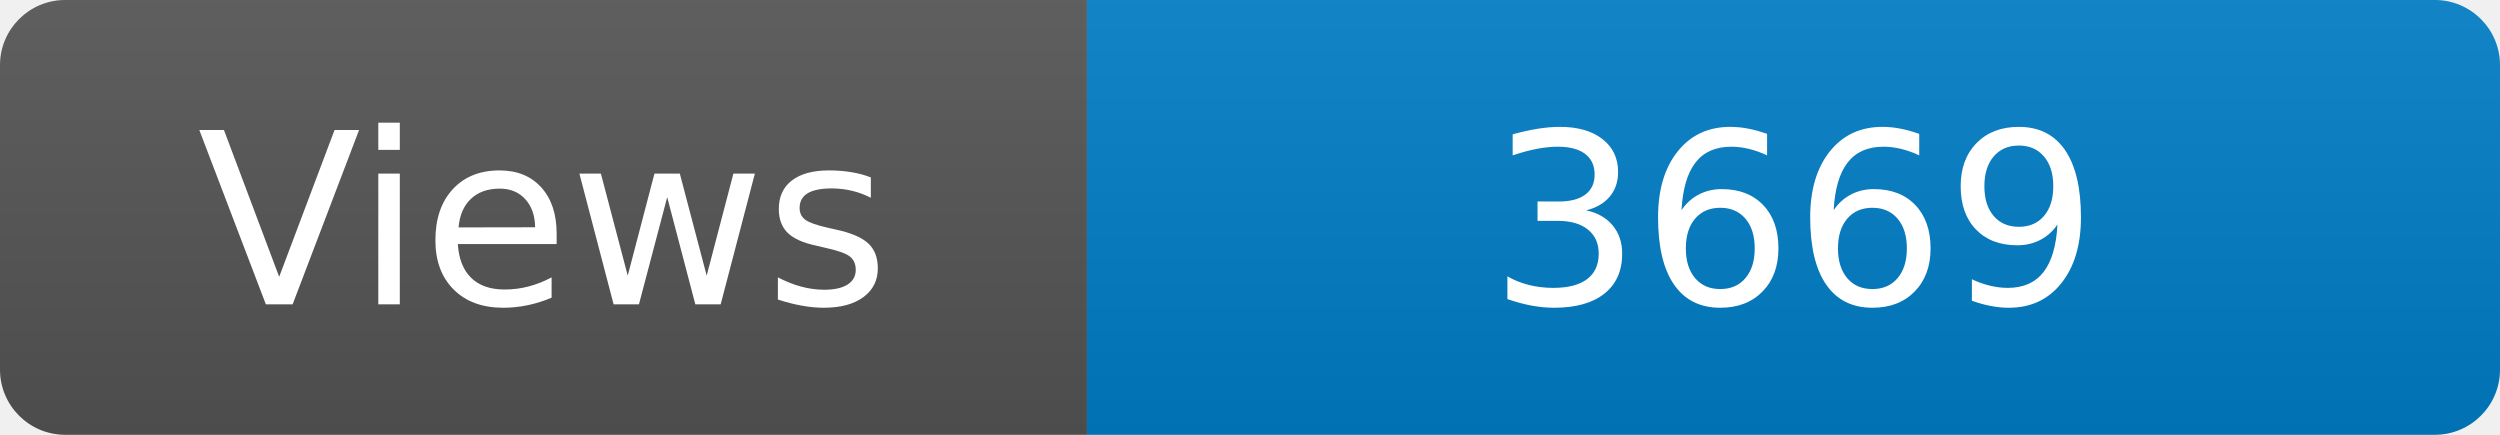
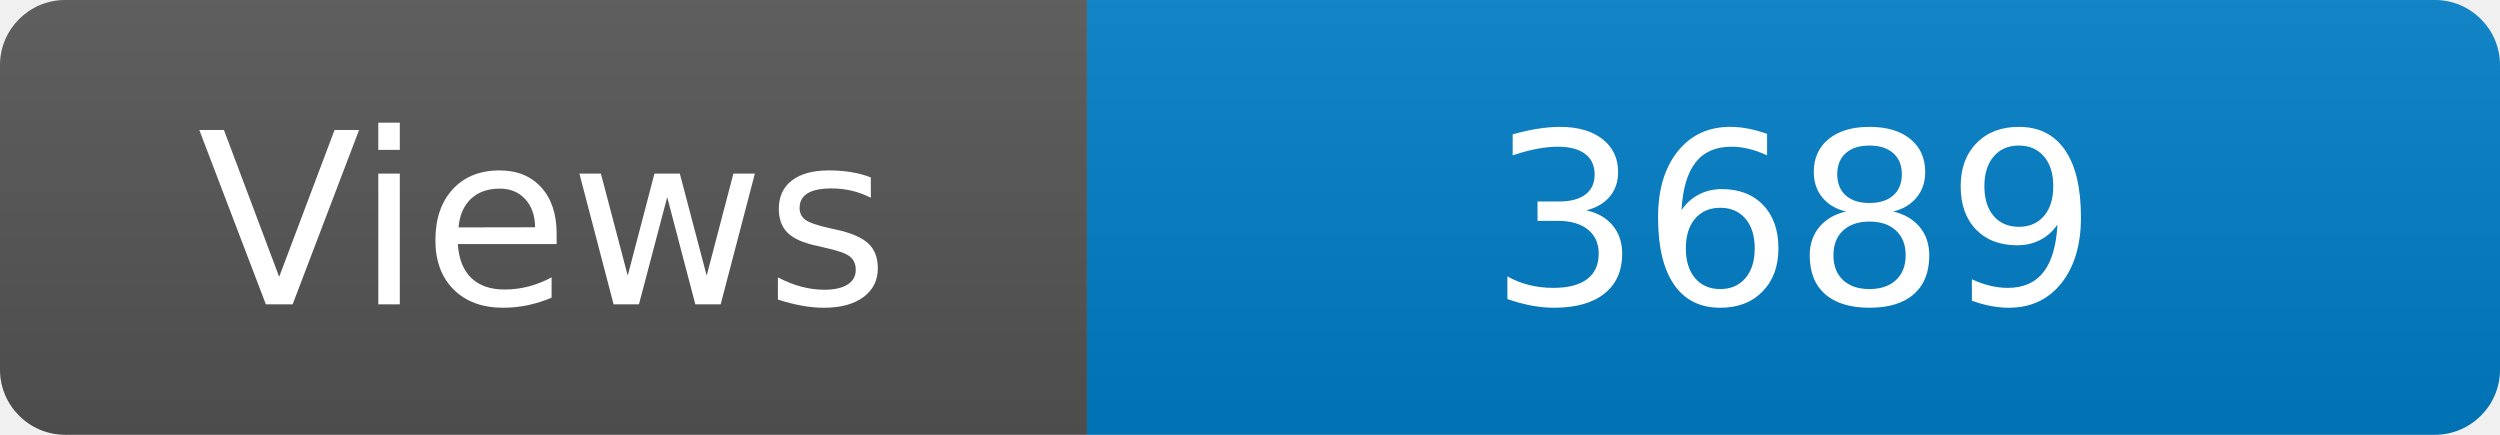
<svg xmlns="http://www.w3.org/2000/svg" width="115" height="20" role="img" aria-label="Maintained?: yes">
  <linearGradient id="s" x2="0" y2="100%">
    <stop offset="0" stop-color="#bbb" stop-opacity=".1" />
    <stop offset="1" stop-opacity=".1" />
  </linearGradient>
  <clipPath id="r">
    <rect width="115" height="20" rx="3" fill="#fff" />
  </clipPath>
  <g clip-path="url(#r)">
    <rect width="50" height="20" fill="#555" />
    <rect x="50" width="160" height="20" fill="#007ec6" />
    <rect width="115" height="20" fill="url(#s)" />
  </g>
  <g fill="#fff" text-anchor="middle" font-family="Verdana,Geneva,DejaVu Sans,sans-serif" font-size="110">
    <text x="250" y="140" transform="scale(.1)" fill="#fff">Views</text>
-     <text x="825" y="140" transform="scale(.1)" fill="#fff">3669</text>
+     <text x="825" y="140" transform="scale(.1)" fill="#fff">3689</text>
  </g>
</svg>
